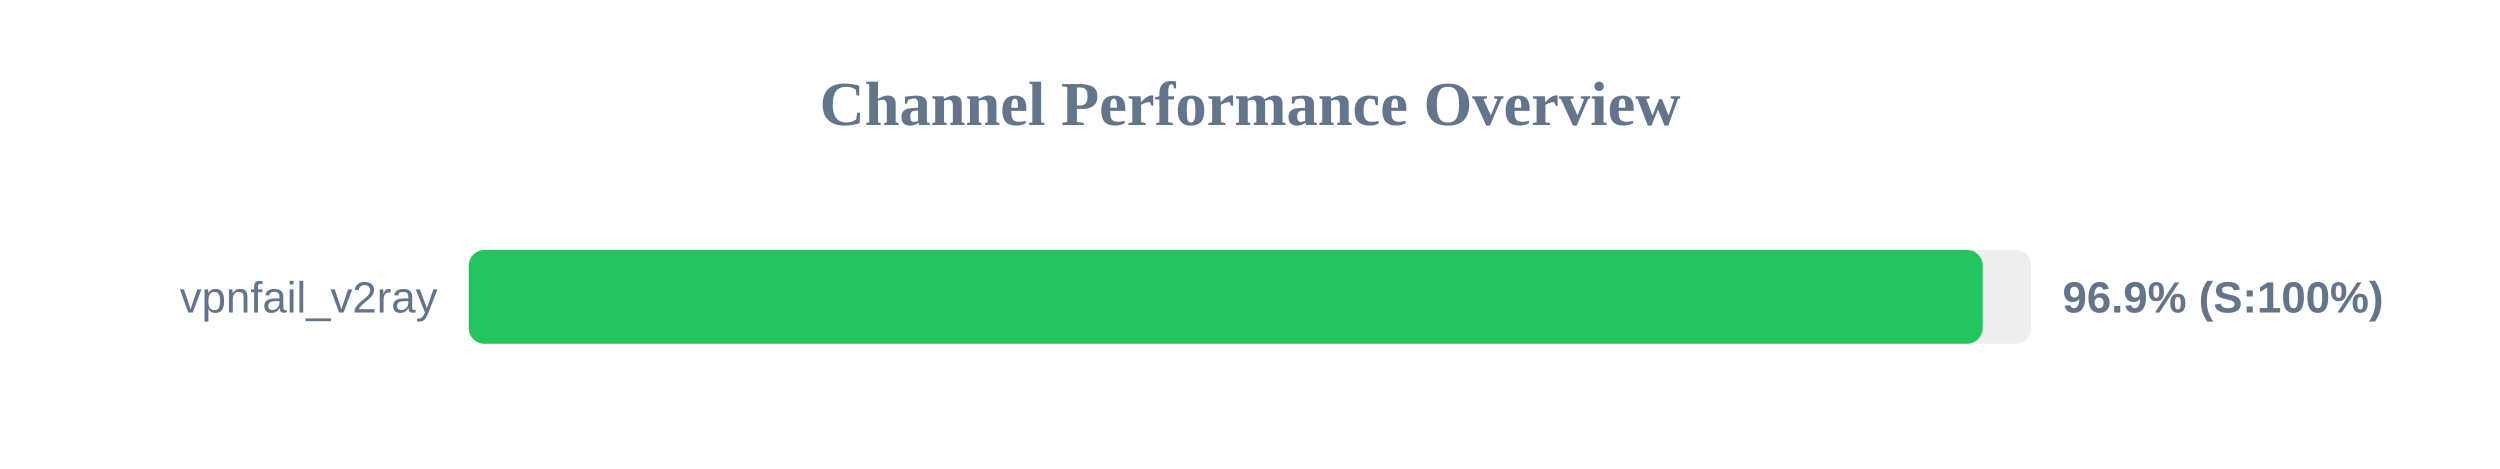
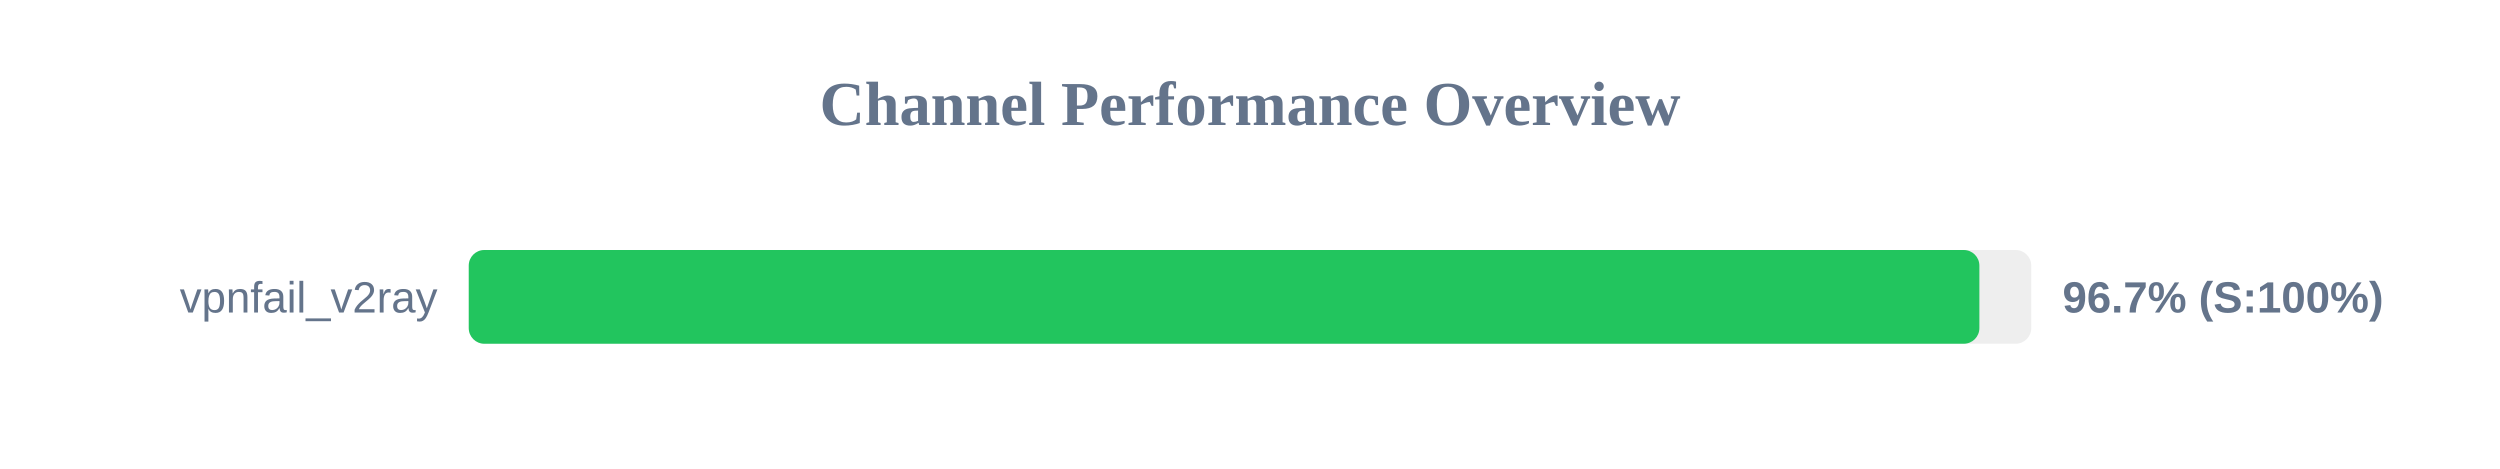
<svg xmlns="http://www.w3.org/2000/svg" width="800" height="150" version="1.1">
  <style>
        .row { font: 14px Arial; fill: #64748b; }
        .score { font: bold 14px Arial; fill: #64748b; }
    </style>
  <text x="400" y="40" text-anchor="middle" font-size="20px" font-weight="bold" fill="#64748b">Channel Performance Overview</text>
  <rect x="150" y="80" width="500" height="30" fill="#eee" rx="5" />
-   <rect x="150" y="80" width="484.45" height="30" fill="#22c55e" rx="5" />
+   <rect x="150" y="80" width="483.4" height="30" fill="#22c55e" rx="5" />
  <text x="140" y="100" text-anchor="end" class="row">vpnfail_v2ray</text>
-   <text x="660" y="100" text-anchor="start" class="score">96.9% (S:100%)</text>
+   <text x="660" y="100" text-anchor="start" class="score">96.7% (S:100%)</text>
</svg>
